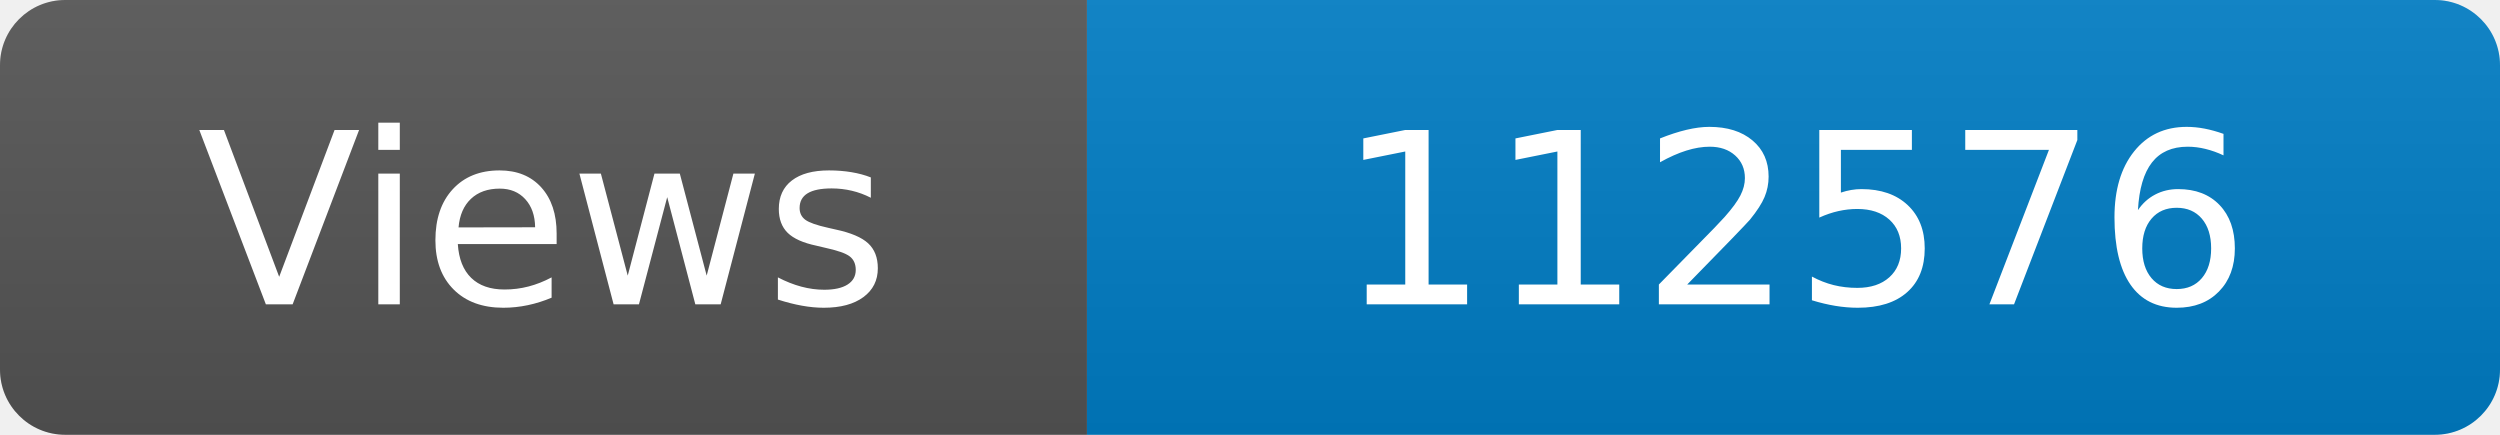
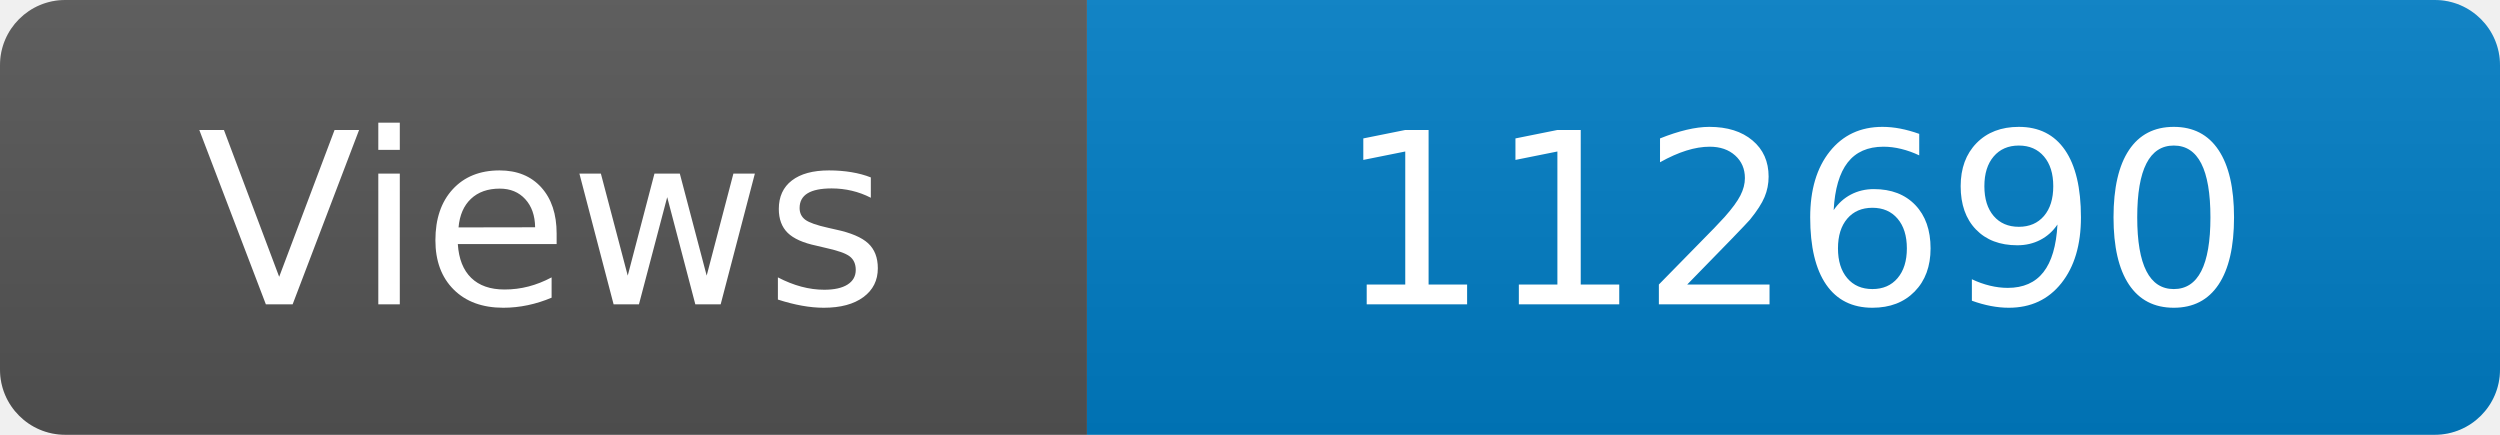
<svg xmlns="http://www.w3.org/2000/svg" width="115" height="20" role="img" aria-label="Maintained?: yes">
  <linearGradient id="s" x2="0" y2="100%">
    <stop offset="0" stop-color="#bbb" stop-opacity=".1" />
    <stop offset="1" stop-opacity=".1" />
  </linearGradient>
  <clipPath id="r">
    <rect width="115" height="20" rx="3" fill="#fff" />
  </clipPath>
  <g clip-path="url(#r)">
    <rect width="50" height="20" fill="#555" />
    <rect x="50" width="160" height="20" fill="#007ec6" />
    <rect width="115" height="20" fill="url(#s)" />
  </g>
  <g fill="#fff" text-anchor="middle" font-family="Verdana,Geneva,DejaVu Sans,sans-serif" font-size="110">
    <text x="250" y="140" transform="scale(.1)" fill="#fff">Views</text>
-     <text x="825" y="140" transform="scale(.1)" fill="#fff">112576</text>
+     <text x="825" y="140" transform="scale(.1)" fill="#fff">112690</text>
  </g>
</svg>
